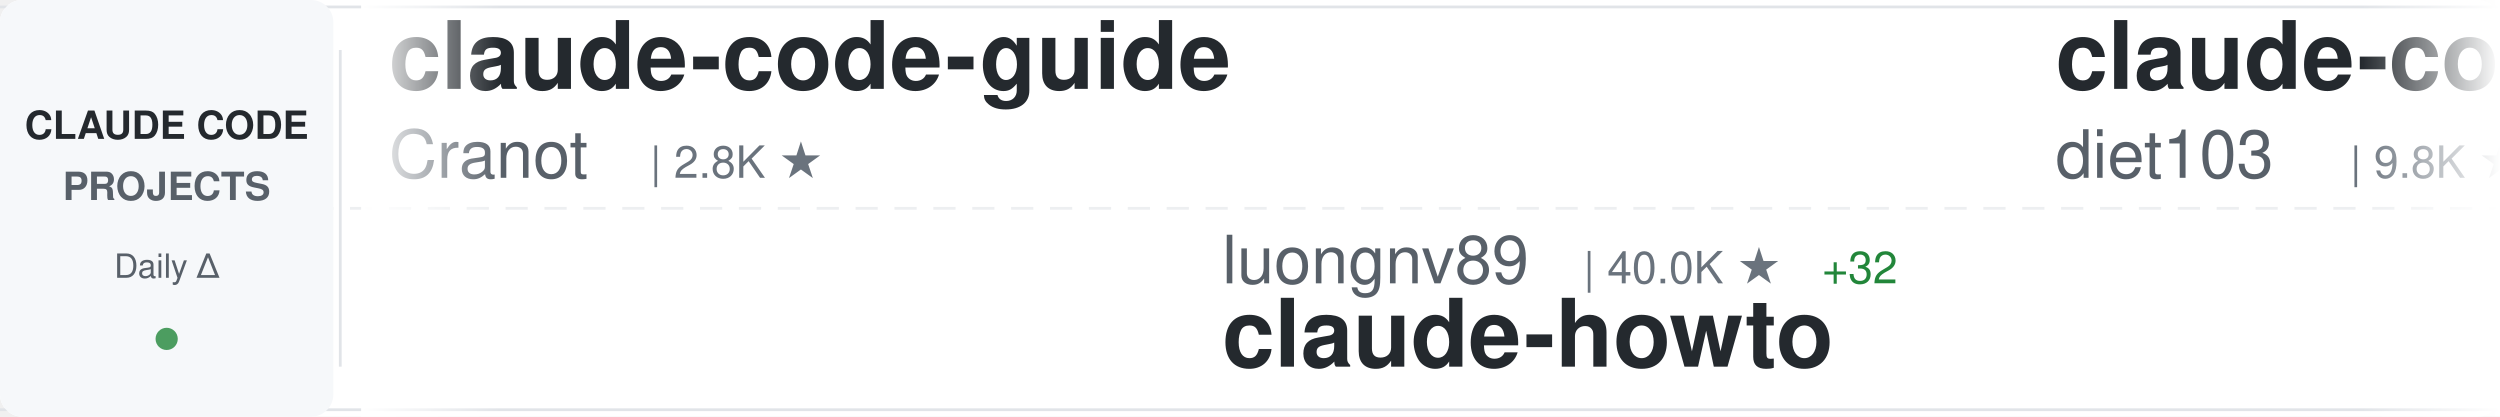
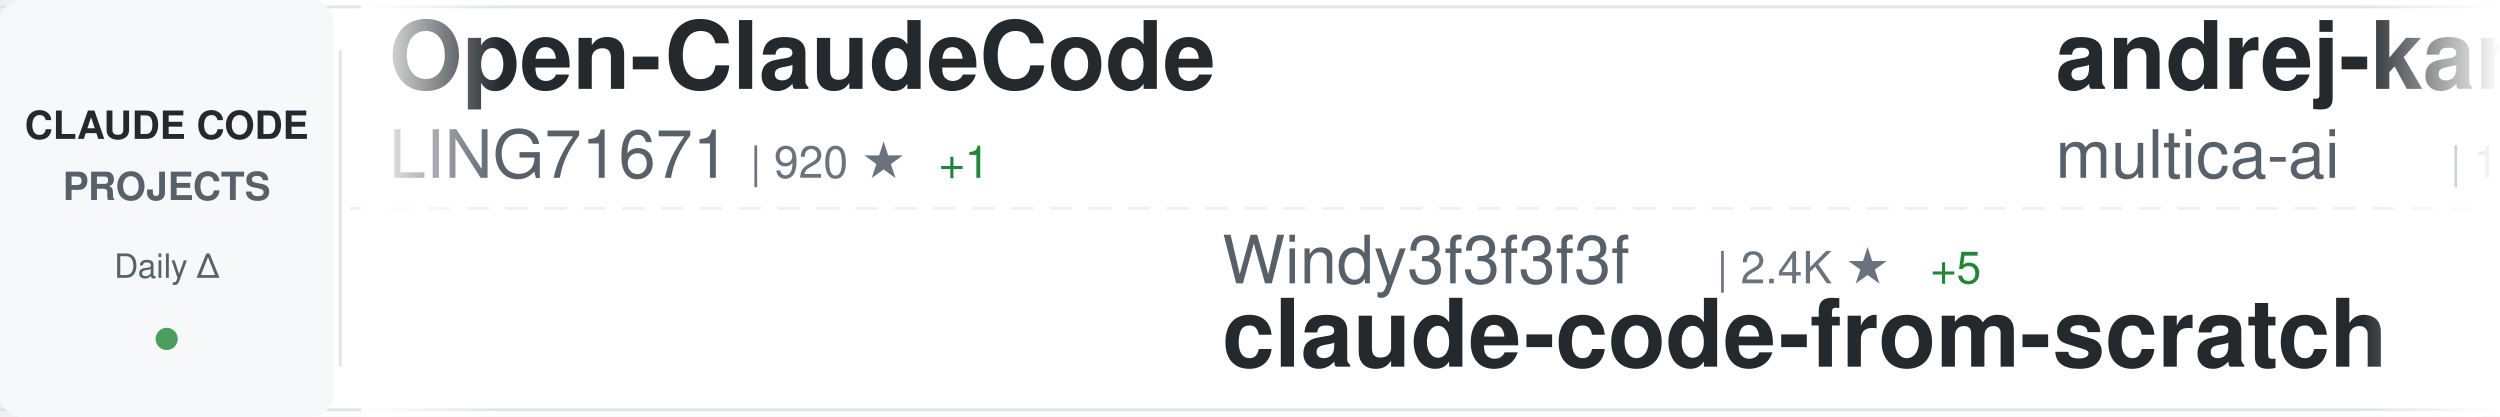
<svg xmlns="http://www.w3.org/2000/svg" width="900" height="150">
  <defs>
    <linearGradient id="awesomeLeftFade" x1="0%" y1="0%" x2="100%" y2="0%">
      <stop offset="0%" style="stop-color:#ffffff;stop-opacity:1" />
      <stop offset="100%" style="stop-color:#ffffff;stop-opacity:0" />
    </linearGradient>
    <linearGradient id="awesomeRightFade" x1="0%" y1="0%" x2="100%" y2="0%">
      <stop offset="0%" style="stop-color:#ffffff;stop-opacity:0" />
      <stop offset="100%" style="stop-color:#ffffff;stop-opacity:1" />
    </linearGradient>
  </defs>
  <rect width="900" height="150" fill="#ffffff" rx="8" />
  <rect x="0" y="2" width="900" height="1" fill="#e1e4e8" />
  <rect x="0" y="147" width="900" height="1" fill="#e1e4e8" />
  <line x1="0" y1="75" x2="900" y2="75" stroke="#e1e4e8" stroke-width="1" stroke-dasharray="8 6" opacity="0.6" />
  <rect x="0" y="0" width="120" height="150" fill="#f6f8fa" rx="8" />
  <text x="60" y="50" font-family="-apple-system, BlinkMacSystemFont, 'Segoe UI', Helvetica, Arial, sans-serif" font-size="14" font-weight="600" fill="#24292e" text-anchor="middle">CLAUDE CODE</text>
  <text x="60" y="72" font-family="-apple-system, BlinkMacSystemFont, 'Segoe UI', Helvetica, Arial, sans-serif" font-size="14" font-weight="600" fill="#586069" text-anchor="middle">PROJECTS</text>
  <text x="60" y="100" font-family="-apple-system, BlinkMacSystemFont, 'Segoe UI', Helvetica, Arial, sans-serif" font-size="12" font-weight="500" fill="#586069" text-anchor="middle">Daily Δ</text>
  <circle cx="60" cy="122" r="4" fill="#22863a" opacity="0.8" />
  <rect x="122" y="18" width="1" height="114" fill="#e1e4e8" />
  <clipPath id="awesomeTickerClip">
    <rect x="130" y="0" width="770" height="150" />
  </clipPath>
  <g clip-path="url(#awesomeTickerClip)">
    <g id="awesomeTickerItems">
      <animateTransform attributeName="transform" attributeType="XML" type="translate" from="0 0" to="-3000 0" dur="54s" repeatCount="indefinite" />
      <g transform="translate(0, 0)">
+         <text x="140" y="32" font-family="-apple-system, BlinkMacSystemFont, 'Segoe UI', Helvetica, Arial, sans-serif" font-size="34" font-weight="600" fill="#24292e">Open-ClaudeCode</text>
+         <text x="140" y="64" font-family="-apple-system, BlinkMacSystemFont, 'Segoe UI', Helvetica, Arial, sans-serif" font-size="24" font-weight="400" fill="#586069">LING71671</text>
+         <text x="270" y="64" font-family="-apple-system, BlinkMacSystemFont, 'Segoe UI', Helvetica, Arial, sans-serif" font-size="16" font-weight="500" fill="#6a737d">| 920 ★</text>
+         <text x="338" y="64" font-family="-apple-system, BlinkMacSystemFont, 'Segoe UI', Helvetica, Arial, sans-serif" font-size="16" font-weight="500" fill="#22863a"> +1</text>
+       </g>
+       <g transform="translate(300, 0)">
+         <text x="140" y="102" font-family="-apple-system, BlinkMacSystemFont, 'Segoe UI', Helvetica, Arial, sans-serif" font-size="24" font-weight="400" fill="#586069">Windy3f3f3f3f</text>
+         <text x="318" y="102" font-family="-apple-system, BlinkMacSystemFont, 'Segoe UI', Helvetica, Arial, sans-serif" font-size="16" font-weight="500" fill="#6a737d">| 2.4K ★</text>
+         <text x="395" y="102" font-family="-apple-system, BlinkMacSystemFont, 'Segoe UI', Helvetica, Arial, sans-serif" font-size="16" font-weight="500" fill="#22863a"> +5</text>
+         <text x="140" y="132" font-family="-apple-system, BlinkMacSystemFont, 'Segoe UI', Helvetica, Arial, sans-serif" font-size="34" font-weight="600" fill="#24292e">claude-code-from-scratch</text>
+       </g>
+       <g transform="translate(600, 0)">
+         <text x="140" y="32" font-family="-apple-system, BlinkMacSystemFont, 'Segoe UI', Helvetica, Arial, sans-serif" font-size="34" font-weight="600" fill="#24292e">andrej-karpathy-skills</text>
+         <text x="140" y="64" font-family="-apple-system, BlinkMacSystemFont, 'Segoe UI', Helvetica, Arial, sans-serif" font-size="24" font-weight="400" fill="#586069">multica-ai</text>
+         <text x="282" y="64" font-family="-apple-system, BlinkMacSystemFont, 'Segoe UI', Helvetica, Arial, sans-serif" font-size="16" font-weight="500" fill="#6a737d">| 194.1K ★</text>
+         <text x="377" y="64" font-family="-apple-system, BlinkMacSystemFont, 'Segoe UI', Helvetica, Arial, sans-serif" font-size="16" font-weight="500" fill="#22863a"> +420</text>
+       </g>
+       <g transform="translate(900, 0)">
+         <text x="140" y="102" font-family="-apple-system, BlinkMacSystemFont, 'Segoe UI', Helvetica, Arial, sans-serif" font-size="24" font-weight="400" fill="#586069">Chachamaru127</text>
+         <text x="318" y="102" font-family="-apple-system, BlinkMacSystemFont, 'Segoe UI', Helvetica, Arial, sans-serif" font-size="16" font-weight="500" fill="#6a737d">| 3.0K ★</text>
+         <text x="395" y="102" font-family="-apple-system, BlinkMacSystemFont, 'Segoe UI', Helvetica, Arial, sans-serif" font-size="16" font-weight="500" fill="#22863a"> +3</text>
+         <text x="140" y="132" font-family="-apple-system, BlinkMacSystemFont, 'Segoe UI', Helvetica, Arial, sans-serif" font-size="34" font-weight="600" fill="#24292e">claude-code-harness</text>
+       </g>
+       <g transform="translate(1200, 0)">
+         <text x="140" y="32" font-family="-apple-system, BlinkMacSystemFont, 'Segoe UI', Helvetica, Arial, sans-serif" font-size="34" font-weight="600" fill="#24292e">claude-code-guide</text>
+         <text x="140" y="64" font-family="-apple-system, BlinkMacSystemFont, 'Segoe UI', Helvetica, Arial, sans-serif" font-size="24" font-weight="400" fill="#586069">zebbern</text>
+         <text x="246" y="64" font-family="-apple-system, BlinkMacSystemFont, 'Segoe UI', Helvetica, Arial, sans-serif" font-size="16" font-weight="500" fill="#6a737d">| 4.4K ★</text>
+         <text x="323" y="64" font-family="-apple-system, BlinkMacSystemFont, 'Segoe UI', Helvetica, Arial, sans-serif" font-size="16" font-weight="500" fill="#22863a"> +3</text>
+       </g>
+       <g transform="translate(1500, 0)">
+         <text x="140" y="102" font-family="-apple-system, BlinkMacSystemFont, 'Segoe UI', Helvetica, Arial, sans-serif" font-size="24" font-weight="400" fill="#586069">KPR111</text>
+         <text x="234" y="102" font-family="-apple-system, BlinkMacSystemFont, 'Segoe UI', Helvetica, Arial, sans-serif" font-size="16" font-weight="500" fill="#6a737d">| 18 ★</text>
+         <text x="140" y="132" font-family="-apple-system, BlinkMacSystemFont, 'Segoe UI', Helvetica, Arial, sans-serif" font-size="34" font-weight="600" fill="#24292e">Claude-Code</text>
+       </g>
+       <g transform="translate(1800, 0)">
+         <text x="140" y="32" font-family="-apple-system, BlinkMacSystemFont, 'Segoe UI', Helvetica, Arial, sans-serif" font-size="34" font-weight="600" fill="#24292e">claude-code-engineering</text>
+         <text x="140" y="64" font-family="-apple-system, BlinkMacSystemFont, 'Segoe UI', Helvetica, Arial, sans-serif" font-size="24" font-weight="400" fill="#586069">huangjia2019</text>
+         <text x="306" y="64" font-family="-apple-system, BlinkMacSystemFont, 'Segoe UI', Helvetica, Arial, sans-serif" font-size="16" font-weight="500" fill="#6a737d">| 993 ★</text>
+         <text x="374" y="64" font-family="-apple-system, BlinkMacSystemFont, 'Segoe UI', Helvetica, Arial, sans-serif" font-size="16" font-weight="500" fill="#22863a"> +3</text>
+       </g>
+       <g transform="translate(2100, 0)">
+         <text x="140" y="102" font-family="-apple-system, BlinkMacSystemFont, 'Segoe UI', Helvetica, Arial, sans-serif" font-size="24" font-weight="400" fill="#586069">musistudio</text>
+         <text x="282" y="102" font-family="-apple-system, BlinkMacSystemFont, 'Segoe UI', Helvetica, Arial, sans-serif" font-size="16" font-weight="500" fill="#6a737d">| 35.9K ★</text>
+         <text x="368" y="102" font-family="-apple-system, BlinkMacSystemFont, 'Segoe UI', Helvetica, Arial, sans-serif" font-size="16" font-weight="500" fill="#22863a"> +25</text>
+         <text x="140" y="132" font-family="-apple-system, BlinkMacSystemFont, 'Segoe UI', Helvetica, Arial, sans-serif" font-size="34" font-weight="600" fill="#24292e">claude-code-router</text>
+       </g>
+       <g transform="translate(2400, 0)">
        <text x="140" y="32" font-family="-apple-system, BlinkMacSystemFont, 'Segoe UI', Helvetica, Arial, sans-serif" font-size="34" font-weight="600" fill="#24292e">claude-code-guide</text>
        <text x="140" y="64" font-family="-apple-system, BlinkMacSystemFont, 'Segoe UI', Helvetica, Arial, sans-serif" font-size="24" font-weight="400" fill="#586069">Cranot</text>
        <text x="234" y="64" font-family="-apple-system, BlinkMacSystemFont, 'Segoe UI', Helvetica, Arial, sans-serif" font-size="16" font-weight="500" fill="#6a737d">| 2.8K ★</text>
      </g>
-       <g transform="translate(300, 0)">
-         <text x="140" y="102" font-family="-apple-system, BlinkMacSystemFont, 'Segoe UI', Helvetica, Arial, sans-serif" font-size="24" font-weight="400" fill="#586069">luongnv89</text>
-         <text x="270" y="102" font-family="-apple-system, BlinkMacSystemFont, 'Segoe UI', Helvetica, Arial, sans-serif" font-size="16" font-weight="500" fill="#6a737d">| 40.0K ★</text>
-         <text x="356" y="102" font-family="-apple-system, BlinkMacSystemFont, 'Segoe UI', Helvetica, Arial, sans-serif" font-size="16" font-weight="500" fill="#22863a"> +32</text>
-         <text x="140" y="132" font-family="-apple-system, BlinkMacSystemFont, 'Segoe UI', Helvetica, Arial, sans-serif" font-size="34" font-weight="600" fill="#24292e">claude-howto</text>
-       </g>
-       <g transform="translate(600, 0)">
-         <text x="140" y="32" font-family="-apple-system, BlinkMacSystemFont, 'Segoe UI', Helvetica, Arial, sans-serif" font-size="34" font-weight="600" fill="#24292e">claude-code-infrastructu...</text>
-         <text x="140" y="64" font-family="-apple-system, BlinkMacSystemFont, 'Segoe UI', Helvetica, Arial, sans-serif" font-size="24" font-weight="400" fill="#586069">diet103</text>
-         <text x="246" y="64" font-family="-apple-system, BlinkMacSystemFont, 'Segoe UI', Helvetica, Arial, sans-serif" font-size="16" font-weight="500" fill="#6a737d">| 9.8K ★</text>
-         <text x="323" y="64" font-family="-apple-system, BlinkMacSystemFont, 'Segoe UI', Helvetica, Arial, sans-serif" font-size="16" font-weight="500" fill="#22863a"> +31</text>
-       </g>
-       <g transform="translate(900, 0)">
-         <text x="140" y="102" font-family="-apple-system, BlinkMacSystemFont, 'Segoe UI', Helvetica, Arial, sans-serif" font-size="24" font-weight="400" fill="#586069">multica-ai</text>
-         <text x="282" y="102" font-family="-apple-system, BlinkMacSystemFont, 'Segoe UI', Helvetica, Arial, sans-serif" font-size="16" font-weight="500" fill="#6a737d">| 194.1K ★</text>
-         <text x="377" y="102" font-family="-apple-system, BlinkMacSystemFont, 'Segoe UI', Helvetica, Arial, sans-serif" font-size="16" font-weight="500" fill="#22863a"> +412</text>
-         <text x="140" y="132" font-family="-apple-system, BlinkMacSystemFont, 'Segoe UI', Helvetica, Arial, sans-serif" font-size="34" font-weight="600" fill="#24292e">andrej-karpathy-skills</text>
-       </g>
-       <g transform="translate(1200, 0)">
-         <text x="140" y="32" font-family="-apple-system, BlinkMacSystemFont, 'Segoe UI', Helvetica, Arial, sans-serif" font-size="34" font-weight="600" fill="#24292e">pi-vs-claude-code</text>
-         <text x="140" y="64" font-family="-apple-system, BlinkMacSystemFont, 'Segoe UI', Helvetica, Arial, sans-serif" font-size="24" font-weight="400" fill="#586069">disler</text>
-         <text x="234" y="64" font-family="-apple-system, BlinkMacSystemFont, 'Segoe UI', Helvetica, Arial, sans-serif" font-size="16" font-weight="500" fill="#6a737d">| 1.5K ★</text>
-         <text x="311" y="64" font-family="-apple-system, BlinkMacSystemFont, 'Segoe UI', Helvetica, Arial, sans-serif" font-size="16" font-weight="500" fill="#22863a"> +4</text>
-       </g>
-       <g transform="translate(1500, 0)">
-         <text x="140" y="102" font-family="-apple-system, BlinkMacSystemFont, 'Segoe UI', Helvetica, Arial, sans-serif" font-size="24" font-weight="400" fill="#586069">liuup</text>
-         <text x="222" y="102" font-family="-apple-system, BlinkMacSystemFont, 'Segoe UI', Helvetica, Arial, sans-serif" font-size="16" font-weight="500" fill="#6a737d">| 3.6K ★</text>
-         <text x="299" y="102" font-family="-apple-system, BlinkMacSystemFont, 'Segoe UI', Helvetica, Arial, sans-serif" font-size="16" font-weight="500" fill="#22863a"> +5</text>
-         <text x="140" y="132" font-family="-apple-system, BlinkMacSystemFont, 'Segoe UI', Helvetica, Arial, sans-serif" font-size="34" font-weight="600" fill="#24292e">claude-code-analysis</text>
-       </g>
-       <g transform="translate(1800, 0)">
-         <text x="140" y="32" font-family="-apple-system, BlinkMacSystemFont, 'Segoe UI', Helvetica, Arial, sans-serif" font-size="34" font-weight="600" fill="#24292e">claude-code-source</text>
-         <text x="140" y="64" font-family="-apple-system, BlinkMacSystemFont, 'Segoe UI', Helvetica, Arial, sans-serif" font-size="24" font-weight="400" fill="#586069">AprilNEA</text>
-         <text x="258" y="64" font-family="-apple-system, BlinkMacSystemFont, 'Segoe UI', Helvetica, Arial, sans-serif" font-size="16" font-weight="500" fill="#6a737d">| 392 ★</text>
-       </g>
-       <g transform="translate(2100, 0)">
-         <text x="140" y="102" font-family="-apple-system, BlinkMacSystemFont, 'Segoe UI', Helvetica, Arial, sans-serif" font-size="24" font-weight="400" fill="#586069">krusemediallc</text>
-         <text x="318" y="102" font-family="-apple-system, BlinkMacSystemFont, 'Segoe UI', Helvetica, Arial, sans-serif" font-size="16" font-weight="500" fill="#6a737d">| 1.0K ★</text>
+       <g transform="translate(2700, 0)">
+         <text x="140" y="102" font-family="-apple-system, BlinkMacSystemFont, 'Segoe UI', Helvetica, Arial, sans-serif" font-size="24" font-weight="400" fill="#586069">nicedreamzapp</text>
+         <text x="318" y="102" font-family="-apple-system, BlinkMacSystemFont, 'Segoe UI', Helvetica, Arial, sans-serif" font-size="16" font-weight="500" fill="#6a737d">| 3.0K ★</text>
        <text x="395" y="102" font-family="-apple-system, BlinkMacSystemFont, 'Segoe UI', Helvetica, Arial, sans-serif" font-size="16" font-weight="500" fill="#22863a"> +5</text>
-         <text x="140" y="132" font-family="-apple-system, BlinkMacSystemFont, 'Segoe UI', Helvetica, Arial, sans-serif" font-size="34" font-weight="600" fill="#24292e">arcads-claude-code</text>
-       </g>
-       <g transform="translate(2400, 0)">
-         <text x="140" y="32" font-family="-apple-system, BlinkMacSystemFont, 'Segoe UI', Helvetica, Arial, sans-serif" font-size="34" font-weight="600" fill="#24292e">claude-code-ultimate-gui...</text>
-         <text x="140" y="64" font-family="-apple-system, BlinkMacSystemFont, 'Segoe UI', Helvetica, Arial, sans-serif" font-size="24" font-weight="400" fill="#586069">FlorianBruniaux</text>
-         <text x="342" y="64" font-family="-apple-system, BlinkMacSystemFont, 'Segoe UI', Helvetica, Arial, sans-serif" font-size="16" font-weight="500" fill="#6a737d">| 5.5K ★</text>
-         <text x="419" y="64" font-family="-apple-system, BlinkMacSystemFont, 'Segoe UI', Helvetica, Arial, sans-serif" font-size="16" font-weight="500" fill="#22863a"> +8</text>
-       </g>
-       <g transform="translate(2700, 0)">
-         <text x="140" y="102" font-family="-apple-system, BlinkMacSystemFont, 'Segoe UI', Helvetica, Arial, sans-serif" font-size="24" font-weight="400" fill="#586069">guanshan</text>
-         <text x="258" y="102" font-family="-apple-system, BlinkMacSystemFont, 'Segoe UI', Helvetica, Arial, sans-serif" font-size="16" font-weight="500" fill="#6a737d">| 61 ★</text>
-         <text x="140" y="132" font-family="-apple-system, BlinkMacSystemFont, 'Segoe UI', Helvetica, Arial, sans-serif" font-size="34" font-weight="600" fill="#24292e">ClaudeCode</text>
+         <text x="140" y="132" font-family="-apple-system, BlinkMacSystemFont, 'Segoe UI', Helvetica, Arial, sans-serif" font-size="34" font-weight="600" fill="#24292e">claude-code-local</text>
      </g>
      <g transform="translate(3000, 0)">
-         <text x="140" y="32" font-family="-apple-system, BlinkMacSystemFont, 'Segoe UI', Helvetica, Arial, sans-serif" font-size="34" font-weight="600" fill="#24292e">claude-code-guide</text>
-         <text x="140" y="64" font-family="-apple-system, BlinkMacSystemFont, 'Segoe UI', Helvetica, Arial, sans-serif" font-size="24" font-weight="400" fill="#586069">Cranot</text>
-         <text x="234" y="64" font-family="-apple-system, BlinkMacSystemFont, 'Segoe UI', Helvetica, Arial, sans-serif" font-size="16" font-weight="500" fill="#6a737d">| 2.8K ★</text>
+         <text x="140" y="32" font-family="-apple-system, BlinkMacSystemFont, 'Segoe UI', Helvetica, Arial, sans-serif" font-size="34" font-weight="600" fill="#24292e">Open-ClaudeCode</text>
+         <text x="140" y="64" font-family="-apple-system, BlinkMacSystemFont, 'Segoe UI', Helvetica, Arial, sans-serif" font-size="24" font-weight="400" fill="#586069">LING71671</text>
+         <text x="270" y="64" font-family="-apple-system, BlinkMacSystemFont, 'Segoe UI', Helvetica, Arial, sans-serif" font-size="16" font-weight="500" fill="#6a737d">| 920 ★</text>
+         <text x="338" y="64" font-family="-apple-system, BlinkMacSystemFont, 'Segoe UI', Helvetica, Arial, sans-serif" font-size="16" font-weight="500" fill="#22863a"> +1</text>
      </g>
      <g transform="translate(3300, 0)">
-         <text x="140" y="102" font-family="-apple-system, BlinkMacSystemFont, 'Segoe UI', Helvetica, Arial, sans-serif" font-size="24" font-weight="400" fill="#586069">luongnv89</text>
-         <text x="270" y="102" font-family="-apple-system, BlinkMacSystemFont, 'Segoe UI', Helvetica, Arial, sans-serif" font-size="16" font-weight="500" fill="#6a737d">| 40.0K ★</text>
-         <text x="356" y="102" font-family="-apple-system, BlinkMacSystemFont, 'Segoe UI', Helvetica, Arial, sans-serif" font-size="16" font-weight="500" fill="#22863a"> +32</text>
-         <text x="140" y="132" font-family="-apple-system, BlinkMacSystemFont, 'Segoe UI', Helvetica, Arial, sans-serif" font-size="34" font-weight="600" fill="#24292e">claude-howto</text>
+         <text x="140" y="102" font-family="-apple-system, BlinkMacSystemFont, 'Segoe UI', Helvetica, Arial, sans-serif" font-size="24" font-weight="400" fill="#586069">Windy3f3f3f3f</text>
+         <text x="318" y="102" font-family="-apple-system, BlinkMacSystemFont, 'Segoe UI', Helvetica, Arial, sans-serif" font-size="16" font-weight="500" fill="#6a737d">| 2.4K ★</text>
+         <text x="395" y="102" font-family="-apple-system, BlinkMacSystemFont, 'Segoe UI', Helvetica, Arial, sans-serif" font-size="16" font-weight="500" fill="#22863a"> +5</text>
+         <text x="140" y="132" font-family="-apple-system, BlinkMacSystemFont, 'Segoe UI', Helvetica, Arial, sans-serif" font-size="34" font-weight="600" fill="#24292e">claude-code-from-scratch</text>
      </g>
      <g transform="translate(3600, 0)">
-         <text x="140" y="32" font-family="-apple-system, BlinkMacSystemFont, 'Segoe UI', Helvetica, Arial, sans-serif" font-size="34" font-weight="600" fill="#24292e">claude-code-infrastructu...</text>
-         <text x="140" y="64" font-family="-apple-system, BlinkMacSystemFont, 'Segoe UI', Helvetica, Arial, sans-serif" font-size="24" font-weight="400" fill="#586069">diet103</text>
-         <text x="246" y="64" font-family="-apple-system, BlinkMacSystemFont, 'Segoe UI', Helvetica, Arial, sans-serif" font-size="16" font-weight="500" fill="#6a737d">| 9.8K ★</text>
-         <text x="323" y="64" font-family="-apple-system, BlinkMacSystemFont, 'Segoe UI', Helvetica, Arial, sans-serif" font-size="16" font-weight="500" fill="#22863a"> +31</text>
+         <text x="140" y="32" font-family="-apple-system, BlinkMacSystemFont, 'Segoe UI', Helvetica, Arial, sans-serif" font-size="34" font-weight="600" fill="#24292e">andrej-karpathy-skills</text>
+         <text x="140" y="64" font-family="-apple-system, BlinkMacSystemFont, 'Segoe UI', Helvetica, Arial, sans-serif" font-size="24" font-weight="400" fill="#586069">multica-ai</text>
+         <text x="282" y="64" font-family="-apple-system, BlinkMacSystemFont, 'Segoe UI', Helvetica, Arial, sans-serif" font-size="16" font-weight="500" fill="#6a737d">| 194.1K ★</text>
+         <text x="377" y="64" font-family="-apple-system, BlinkMacSystemFont, 'Segoe UI', Helvetica, Arial, sans-serif" font-size="16" font-weight="500" fill="#22863a"> +420</text>
      </g>
      <g transform="translate(3900, 0)">
-         <text x="140" y="102" font-family="-apple-system, BlinkMacSystemFont, 'Segoe UI', Helvetica, Arial, sans-serif" font-size="24" font-weight="400" fill="#586069">multica-ai</text>
-         <text x="282" y="102" font-family="-apple-system, BlinkMacSystemFont, 'Segoe UI', Helvetica, Arial, sans-serif" font-size="16" font-weight="500" fill="#6a737d">| 194.1K ★</text>
-         <text x="377" y="102" font-family="-apple-system, BlinkMacSystemFont, 'Segoe UI', Helvetica, Arial, sans-serif" font-size="16" font-weight="500" fill="#22863a"> +412</text>
-         <text x="140" y="132" font-family="-apple-system, BlinkMacSystemFont, 'Segoe UI', Helvetica, Arial, sans-serif" font-size="34" font-weight="600" fill="#24292e">andrej-karpathy-skills</text>
+         <text x="140" y="102" font-family="-apple-system, BlinkMacSystemFont, 'Segoe UI', Helvetica, Arial, sans-serif" font-size="24" font-weight="400" fill="#586069">Chachamaru127</text>
+         <text x="318" y="102" font-family="-apple-system, BlinkMacSystemFont, 'Segoe UI', Helvetica, Arial, sans-serif" font-size="16" font-weight="500" fill="#6a737d">| 3.0K ★</text>
+         <text x="395" y="102" font-family="-apple-system, BlinkMacSystemFont, 'Segoe UI', Helvetica, Arial, sans-serif" font-size="16" font-weight="500" fill="#22863a"> +3</text>
+         <text x="140" y="132" font-family="-apple-system, BlinkMacSystemFont, 'Segoe UI', Helvetica, Arial, sans-serif" font-size="34" font-weight="600" fill="#24292e">claude-code-harness</text>
      </g>
    </g>
  </g>
  <rect x="130" y="0" width="50" height="150" fill="url(#awesomeLeftFade)" />
  <rect x="850" y="0" width="50" height="150" fill="url(#awesomeRightFade)" />
</svg>
